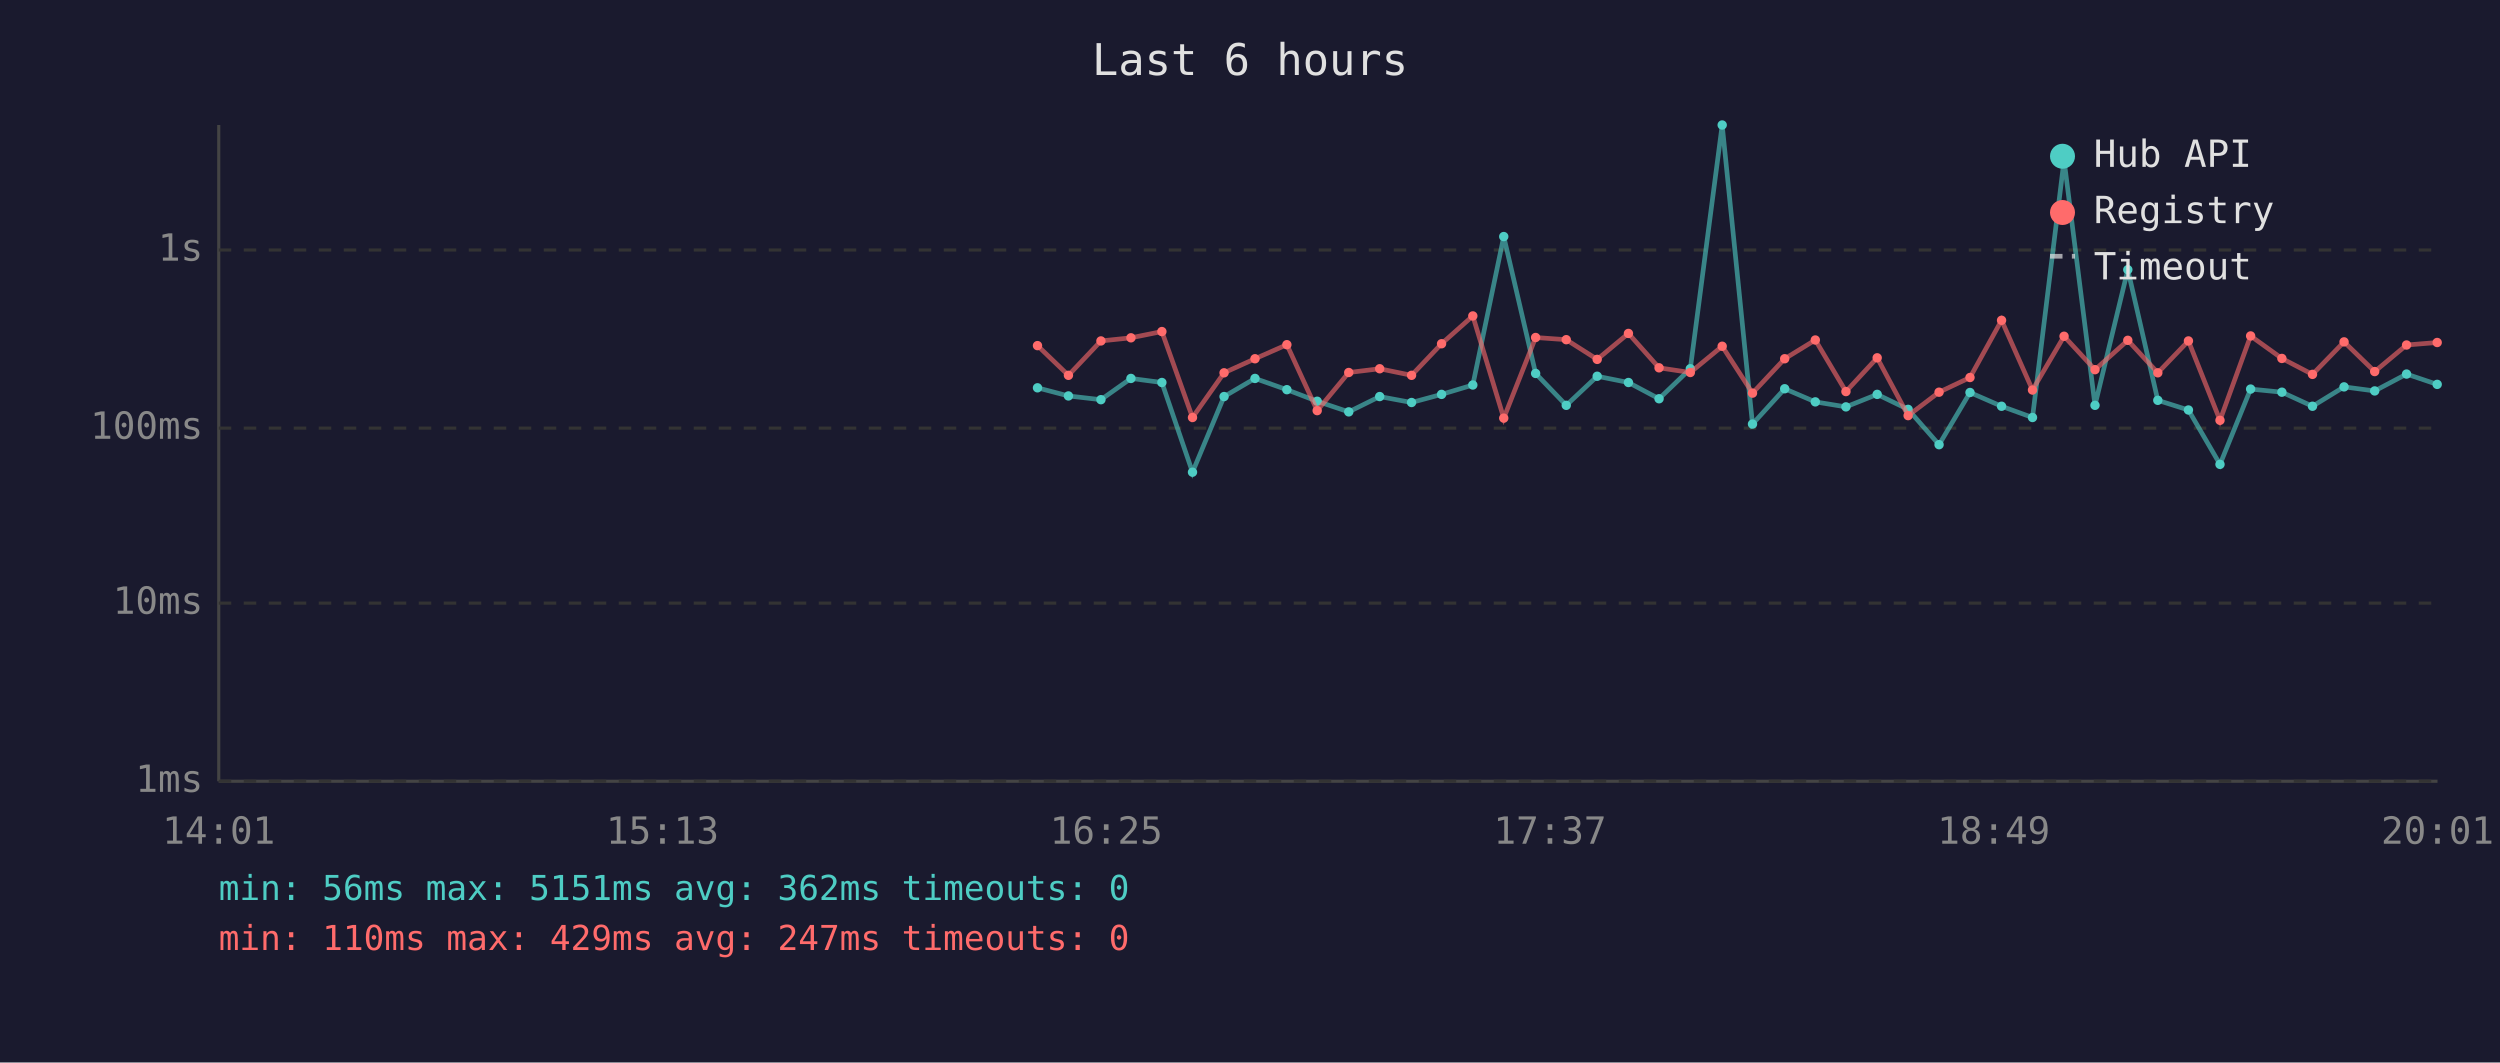
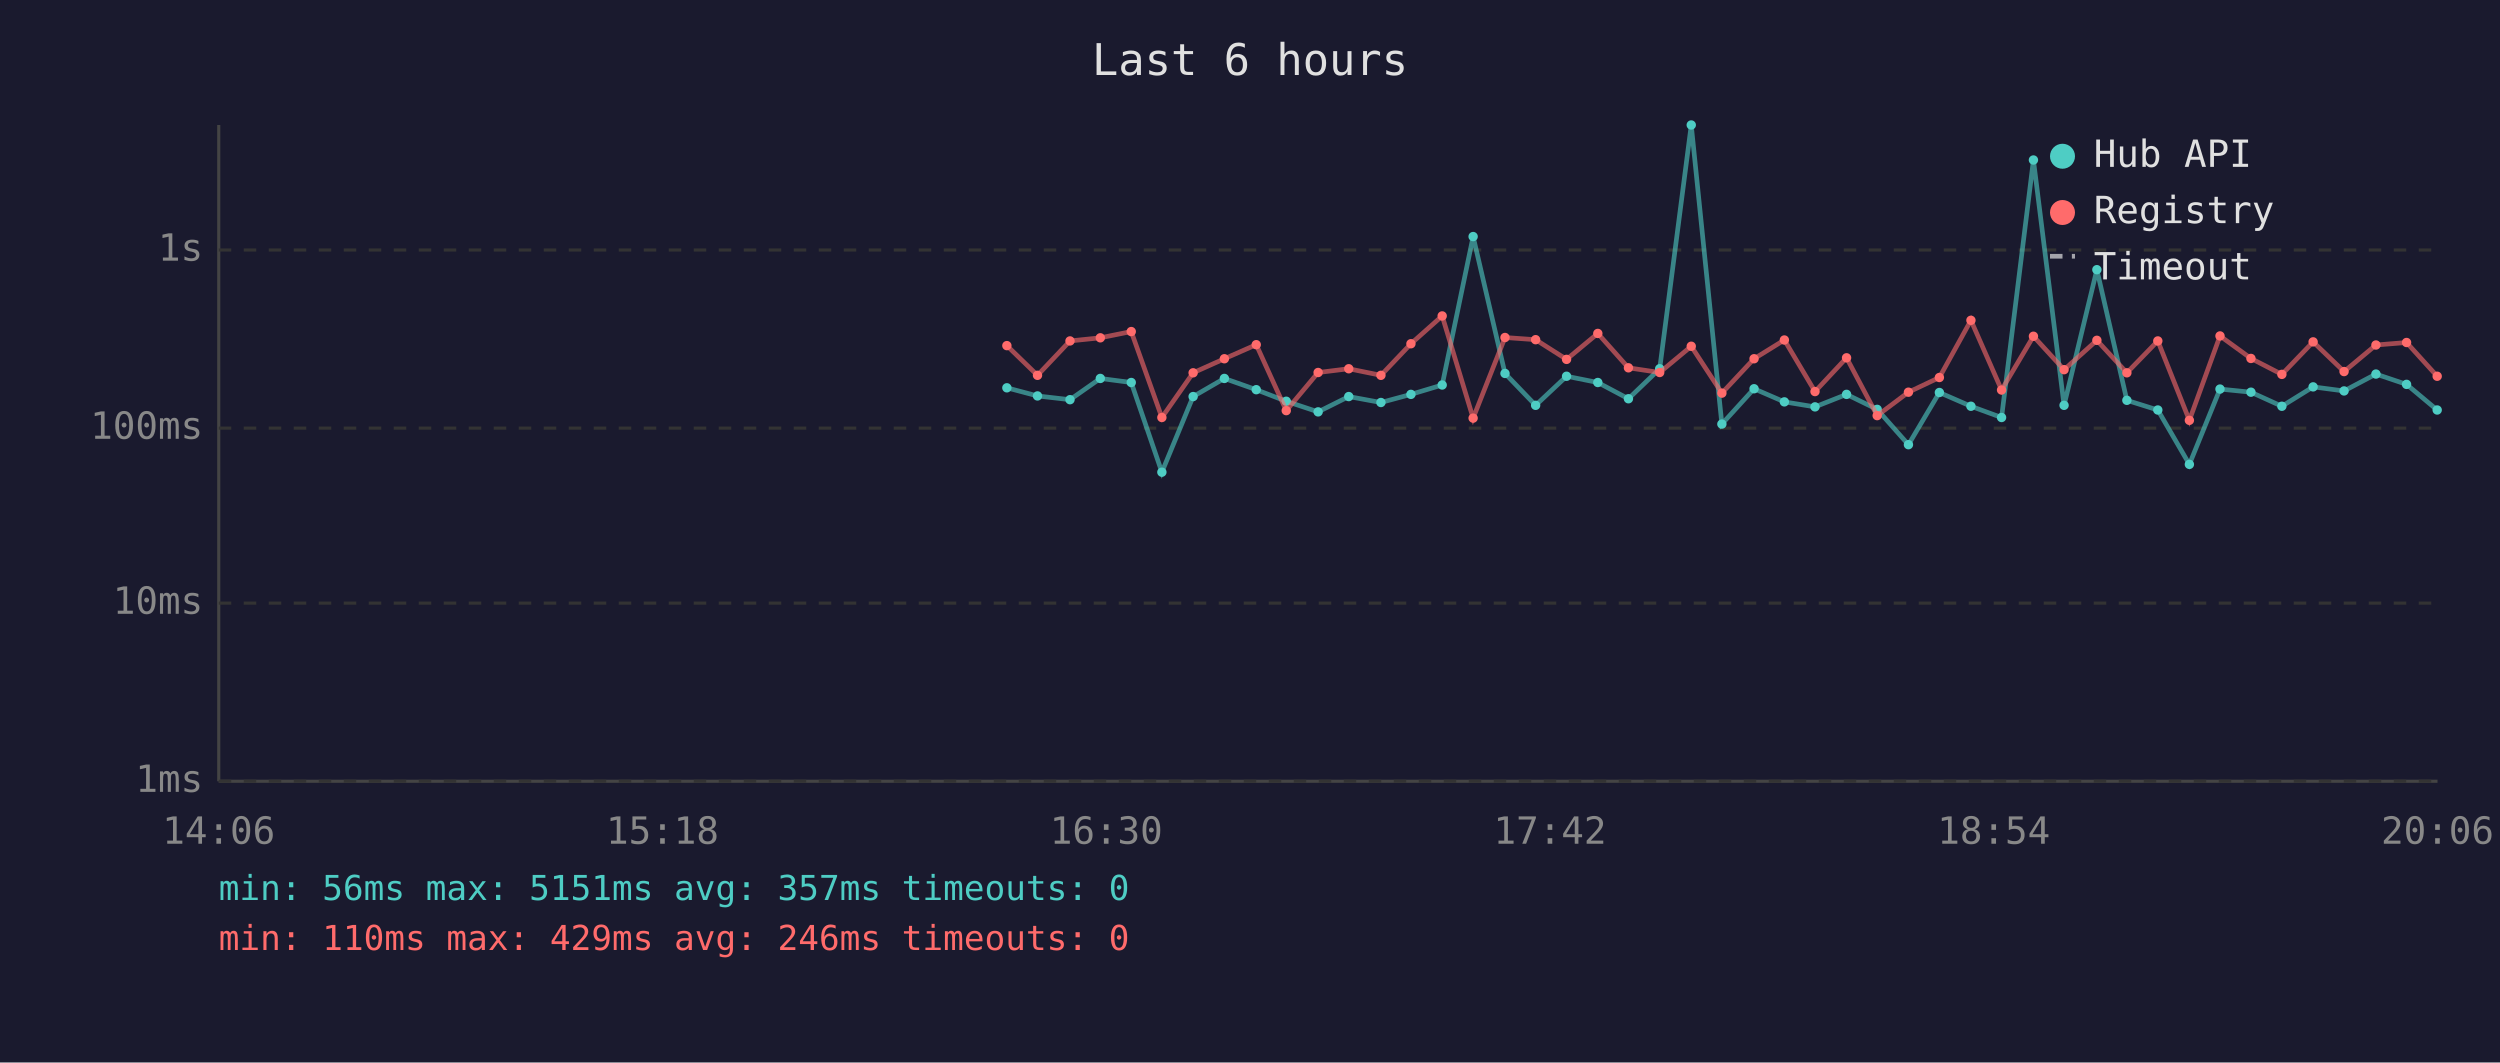
<svg xmlns="http://www.w3.org/2000/svg" viewBox="0 0 800 340" font-family="monospace" font-size="12">
  <rect width="800" height="340" fill="#1a1a2e" />
  <text x="400" y="24" fill="#e0e0e0" font-size="14" text-anchor="middle">Last 6 hours</text>
  <line x1="70" y1="40" x2="70" y2="250" stroke="#444" stroke-width="1" />
  <line x1="70" y1="250" x2="780" y2="250" stroke="#444" stroke-width="1" />
  <line x1="70" y1="250" x2="780" y2="250" stroke="#333" stroke-width="1" stroke-dasharray="4" />
  <text x="65" y="250" fill="#888" text-anchor="end" dominant-baseline="middle">1ms</text>
  <line x1="70" y1="193" x2="780" y2="193" stroke="#333" stroke-width="1" stroke-dasharray="4" />
  <text x="65" y="193" fill="#888" text-anchor="end" dominant-baseline="middle">10ms</text>
  <line x1="70" y1="137" x2="780" y2="137" stroke="#333" stroke-width="1" stroke-dasharray="4" />
  <text x="65" y="137" fill="#888" text-anchor="end" dominant-baseline="middle">100ms</text>
  <line x1="70" y1="80" x2="780" y2="80" stroke="#333" stroke-width="1" stroke-dasharray="4" />
  <text x="65" y="80" fill="#888" text-anchor="end" dominant-baseline="middle">1s</text>
-   <text x="70" y="270" fill="#888" text-anchor="middle">14:01</text>
-   <text x="212" y="270" fill="#888" text-anchor="middle">15:13</text>
-   <text x="354" y="270" fill="#888" text-anchor="middle">16:25</text>
-   <text x="496" y="270" fill="#888" text-anchor="middle">17:37</text>
-   <text x="638" y="270" fill="#888" text-anchor="middle">18:49</text>
-   <text x="780" y="270" fill="#888" text-anchor="middle">20:01</text>
-   <polyline points="332.0,124.1 341.9,126.7 352.3,127.9 361.9,121.1 371.8,122.4 381.6,151.1 391.7,126.9 401.6,121.1 411.8,124.7 421.5,128.4 431.6,131.8 441.5,126.9 451.7,128.8 461.3,126.2 471.3,123.2 481.2,75.7 491.4,119.5 501.2,129.7 511.1,120.4 521.1,122.4 530.9,127.6 540.9,118.0 551.1,40.0 560.8,135.7 571.1,124.4 580.9,128.6 590.7,130.2 600.7,126.2 610.6,131.0 620.5,142.3 630.4,125.6 640.5,130.0 650.4,133.6 660.5,51.2 670.4,129.7 680.9,86.3 690.5,128.1 700.3,131.2 710.4,148.6 720.2,124.5 730.2,125.5 740.0,130.0 750.1,123.8 759.9,125.1 770.1,119.7 779.9,123.0" fill="none" stroke="#4ecdc4" stroke-width="1.5" opacity="0.6" />
-   <circle cx="332.0" cy="124.1" r="1.5" fill="#4ecdc4" />
-   <circle cx="341.9" cy="126.7" r="1.5" fill="#4ecdc4" />
-   <circle cx="352.3" cy="127.9" r="1.5" fill="#4ecdc4" />
-   <circle cx="361.9" cy="121.1" r="1.5" fill="#4ecdc4" />
-   <circle cx="371.8" cy="122.4" r="1.5" fill="#4ecdc4" />
-   <circle cx="381.6" cy="151.1" r="1.5" fill="#4ecdc4" />
-   <circle cx="391.7" cy="126.9" r="1.5" fill="#4ecdc4" />
-   <circle cx="401.6" cy="121.1" r="1.5" fill="#4ecdc4" />
-   <circle cx="411.8" cy="124.7" r="1.5" fill="#4ecdc4" />
-   <circle cx="421.5" cy="128.4" r="1.5" fill="#4ecdc4" />
-   <circle cx="431.6" cy="131.8" r="1.5" fill="#4ecdc4" />
-   <circle cx="441.5" cy="126.9" r="1.5" fill="#4ecdc4" />
-   <circle cx="451.7" cy="128.8" r="1.5" fill="#4ecdc4" />
-   <circle cx="461.3" cy="126.2" r="1.5" fill="#4ecdc4" />
-   <circle cx="471.3" cy="123.2" r="1.5" fill="#4ecdc4" />
-   <circle cx="481.2" cy="75.7" r="1.5" fill="#4ecdc4" />
-   <circle cx="491.4" cy="119.5" r="1.5" fill="#4ecdc4" />
-   <circle cx="501.2" cy="129.7" r="1.5" fill="#4ecdc4" />
-   <circle cx="511.1" cy="120.4" r="1.5" fill="#4ecdc4" />
-   <circle cx="521.1" cy="122.4" r="1.5" fill="#4ecdc4" />
-   <circle cx="530.9" cy="127.6" r="1.5" fill="#4ecdc4" />
-   <circle cx="540.9" cy="118.0" r="1.5" fill="#4ecdc4" />
-   <circle cx="551.1" cy="40.0" r="1.5" fill="#4ecdc4" />
-   <circle cx="560.8" cy="135.7" r="1.5" fill="#4ecdc4" />
-   <circle cx="571.1" cy="124.4" r="1.5" fill="#4ecdc4" />
-   <circle cx="580.9" cy="128.6" r="1.5" fill="#4ecdc4" />
-   <circle cx="590.7" cy="130.2" r="1.5" fill="#4ecdc4" />
-   <circle cx="600.7" cy="126.2" r="1.5" fill="#4ecdc4" />
-   <circle cx="610.6" cy="131.0" r="1.5" fill="#4ecdc4" />
-   <circle cx="620.5" cy="142.3" r="1.5" fill="#4ecdc4" />
-   <circle cx="630.4" cy="125.6" r="1.5" fill="#4ecdc4" />
-   <circle cx="640.5" cy="130.0" r="1.5" fill="#4ecdc4" />
-   <circle cx="650.4" cy="133.6" r="1.5" fill="#4ecdc4" />
-   <circle cx="660.5" cy="51.2" r="1.5" fill="#4ecdc4" />
-   <circle cx="670.4" cy="129.7" r="1.5" fill="#4ecdc4" />
-   <circle cx="680.9" cy="86.3" r="1.5" fill="#4ecdc4" />
-   <circle cx="690.5" cy="128.1" r="1.5" fill="#4ecdc4" />
-   <circle cx="700.3" cy="131.2" r="1.5" fill="#4ecdc4" />
-   <circle cx="710.4" cy="148.6" r="1.5" fill="#4ecdc4" />
-   <circle cx="720.2" cy="124.5" r="1.5" fill="#4ecdc4" />
-   <circle cx="730.2" cy="125.5" r="1.5" fill="#4ecdc4" />
-   <circle cx="740.0" cy="130.0" r="1.5" fill="#4ecdc4" />
-   <circle cx="750.1" cy="123.8" r="1.5" fill="#4ecdc4" />
-   <circle cx="759.9" cy="125.1" r="1.5" fill="#4ecdc4" />
-   <circle cx="770.1" cy="119.7" r="1.5" fill="#4ecdc4" />
-   <circle cx="779.9" cy="123.0" r="1.5" fill="#4ecdc4" />
-   <polyline points="332.0,110.6 341.9,120.1 352.3,109.1 361.9,108.1 371.8,106.1 381.6,133.6 391.7,119.3 401.6,114.8 411.8,110.3 421.5,131.4 431.6,119.2 441.5,118.0 451.7,120.1 461.3,110.0 471.3,101.1 481.2,133.8 491.4,108.0 501.2,108.7 511.1,115.0 521.1,106.7 530.9,117.7 540.9,119.2 551.1,110.8 560.8,125.8 571.1,114.8 580.9,108.8 590.7,125.3 600.7,114.5 610.6,133.0 620.5,125.5 630.4,120.8 640.5,102.5 650.4,124.8 660.5,107.6 670.4,118.3 680.9,108.9 690.5,119.3 700.3,109.1 710.4,134.5 720.2,107.5 730.2,114.7 740.0,119.8 750.1,109.4 759.9,118.9 770.1,110.4 779.9,109.6" fill="none" stroke="#ff6b6b" stroke-width="1.5" opacity="0.6" />
-   <circle cx="332.0" cy="110.6" r="1.5" fill="#ff6b6b" />
-   <circle cx="341.9" cy="120.1" r="1.5" fill="#ff6b6b" />
-   <circle cx="352.3" cy="109.1" r="1.5" fill="#ff6b6b" />
-   <circle cx="361.9" cy="108.1" r="1.5" fill="#ff6b6b" />
-   <circle cx="371.8" cy="106.1" r="1.5" fill="#ff6b6b" />
-   <circle cx="381.6" cy="133.6" r="1.5" fill="#ff6b6b" />
-   <circle cx="391.7" cy="119.3" r="1.5" fill="#ff6b6b" />
-   <circle cx="401.6" cy="114.8" r="1.5" fill="#ff6b6b" />
-   <circle cx="411.8" cy="110.3" r="1.5" fill="#ff6b6b" />
-   <circle cx="421.5" cy="131.4" r="1.5" fill="#ff6b6b" />
-   <circle cx="431.6" cy="119.2" r="1.5" fill="#ff6b6b" />
-   <circle cx="441.5" cy="118.0" r="1.5" fill="#ff6b6b" />
-   <circle cx="451.7" cy="120.1" r="1.5" fill="#ff6b6b" />
-   <circle cx="461.3" cy="110.0" r="1.5" fill="#ff6b6b" />
-   <circle cx="471.3" cy="101.1" r="1.5" fill="#ff6b6b" />
-   <circle cx="481.2" cy="133.8" r="1.5" fill="#ff6b6b" />
-   <circle cx="491.4" cy="108.0" r="1.5" fill="#ff6b6b" />
-   <circle cx="501.2" cy="108.7" r="1.5" fill="#ff6b6b" />
-   <circle cx="511.1" cy="115.0" r="1.5" fill="#ff6b6b" />
-   <circle cx="521.1" cy="106.7" r="1.5" fill="#ff6b6b" />
-   <circle cx="530.9" cy="117.7" r="1.5" fill="#ff6b6b" />
-   <circle cx="540.9" cy="119.2" r="1.5" fill="#ff6b6b" />
-   <circle cx="551.1" cy="110.8" r="1.5" fill="#ff6b6b" />
-   <circle cx="560.8" cy="125.8" r="1.5" fill="#ff6b6b" />
-   <circle cx="571.1" cy="114.8" r="1.5" fill="#ff6b6b" />
-   <circle cx="580.9" cy="108.8" r="1.5" fill="#ff6b6b" />
-   <circle cx="590.7" cy="125.3" r="1.5" fill="#ff6b6b" />
-   <circle cx="600.7" cy="114.5" r="1.5" fill="#ff6b6b" />
-   <circle cx="610.6" cy="133.0" r="1.5" fill="#ff6b6b" />
-   <circle cx="620.5" cy="125.5" r="1.5" fill="#ff6b6b" />
-   <circle cx="630.4" cy="120.8" r="1.5" fill="#ff6b6b" />
-   <circle cx="640.5" cy="102.5" r="1.5" fill="#ff6b6b" />
-   <circle cx="650.4" cy="124.8" r="1.5" fill="#ff6b6b" />
-   <circle cx="660.5" cy="107.6" r="1.5" fill="#ff6b6b" />
-   <circle cx="670.4" cy="118.3" r="1.5" fill="#ff6b6b" />
-   <circle cx="680.9" cy="108.9" r="1.5" fill="#ff6b6b" />
-   <circle cx="690.5" cy="119.3" r="1.5" fill="#ff6b6b" />
-   <circle cx="700.3" cy="109.1" r="1.5" fill="#ff6b6b" />
-   <circle cx="710.4" cy="134.5" r="1.5" fill="#ff6b6b" />
-   <circle cx="720.2" cy="107.5" r="1.5" fill="#ff6b6b" />
-   <circle cx="730.2" cy="114.7" r="1.5" fill="#ff6b6b" />
-   <circle cx="740.0" cy="119.8" r="1.5" fill="#ff6b6b" />
-   <circle cx="750.1" cy="109.4" r="1.5" fill="#ff6b6b" />
-   <circle cx="759.9" cy="118.9" r="1.5" fill="#ff6b6b" />
-   <circle cx="770.1" cy="110.4" r="1.5" fill="#ff6b6b" />
-   <circle cx="779.9" cy="109.6" r="1.5" fill="#ff6b6b" />
+   <text x="70" y="270" fill="#888" text-anchor="middle">14:06</text>
+   <text x="212" y="270" fill="#888" text-anchor="middle">15:18</text>
+   <text x="354" y="270" fill="#888" text-anchor="middle">16:30</text>
+   <text x="496" y="270" fill="#888" text-anchor="middle">17:42</text>
+   <text x="638" y="270" fill="#888" text-anchor="middle">18:54</text>
+   <text x="780" y="270" fill="#888" text-anchor="middle">20:06</text>
+   <polyline points="322.2,124.1 332.0,126.7 342.4,127.9 352.1,121.1 362.0,122.4 371.8,151.1 381.8,126.9 391.8,121.1 402.0,124.7 411.6,128.4 421.8,131.8 431.6,126.9 441.9,128.8 451.5,126.2 461.5,123.2 471.4,75.7 481.6,119.5 491.4,129.7 501.3,120.4 511.3,122.4 521.1,127.6 531.1,118.0 541.2,40.0 551.0,135.7 561.3,124.4 571.0,128.6 580.8,130.2 590.9,126.2 600.7,131.0 610.7,142.3 620.6,125.6 630.7,130.0 640.5,133.6 650.7,51.2 660.5,129.7 671.0,86.3 680.6,128.1 690.5,131.2 700.6,148.6 710.4,124.5 720.3,125.5 730.2,130.0 740.2,123.8 750.1,125.1 760.3,119.7 770.1,123.0 779.9,131.2" fill="none" stroke="#4ecdc4" stroke-width="1.5" opacity="0.6" />
+   <circle cx="322.2" cy="124.1" r="1.5" fill="#4ecdc4" />
+   <circle cx="332.0" cy="126.7" r="1.5" fill="#4ecdc4" />
+   <circle cx="342.4" cy="127.9" r="1.5" fill="#4ecdc4" />
+   <circle cx="352.1" cy="121.1" r="1.5" fill="#4ecdc4" />
+   <circle cx="362.0" cy="122.4" r="1.5" fill="#4ecdc4" />
+   <circle cx="371.8" cy="151.1" r="1.5" fill="#4ecdc4" />
+   <circle cx="381.8" cy="126.9" r="1.5" fill="#4ecdc4" />
+   <circle cx="391.8" cy="121.1" r="1.5" fill="#4ecdc4" />
+   <circle cx="402.0" cy="124.7" r="1.5" fill="#4ecdc4" />
+   <circle cx="411.6" cy="128.4" r="1.5" fill="#4ecdc4" />
+   <circle cx="421.8" cy="131.8" r="1.5" fill="#4ecdc4" />
+   <circle cx="431.6" cy="126.9" r="1.5" fill="#4ecdc4" />
+   <circle cx="441.9" cy="128.8" r="1.5" fill="#4ecdc4" />
+   <circle cx="451.5" cy="126.2" r="1.5" fill="#4ecdc4" />
+   <circle cx="461.5" cy="123.2" r="1.5" fill="#4ecdc4" />
+   <circle cx="471.4" cy="75.7" r="1.5" fill="#4ecdc4" />
+   <circle cx="481.6" cy="119.5" r="1.5" fill="#4ecdc4" />
+   <circle cx="491.4" cy="129.7" r="1.5" fill="#4ecdc4" />
+   <circle cx="501.3" cy="120.4" r="1.5" fill="#4ecdc4" />
+   <circle cx="511.3" cy="122.4" r="1.5" fill="#4ecdc4" />
+   <circle cx="521.1" cy="127.6" r="1.5" fill="#4ecdc4" />
+   <circle cx="531.1" cy="118.0" r="1.5" fill="#4ecdc4" />
+   <circle cx="541.2" cy="40.0" r="1.5" fill="#4ecdc4" />
+   <circle cx="551.0" cy="135.7" r="1.5" fill="#4ecdc4" />
+   <circle cx="561.3" cy="124.4" r="1.5" fill="#4ecdc4" />
+   <circle cx="571.0" cy="128.6" r="1.5" fill="#4ecdc4" />
+   <circle cx="580.8" cy="130.2" r="1.5" fill="#4ecdc4" />
+   <circle cx="590.9" cy="126.2" r="1.5" fill="#4ecdc4" />
+   <circle cx="600.7" cy="131.0" r="1.5" fill="#4ecdc4" />
+   <circle cx="610.7" cy="142.3" r="1.5" fill="#4ecdc4" />
+   <circle cx="620.6" cy="125.6" r="1.5" fill="#4ecdc4" />
+   <circle cx="630.7" cy="130.0" r="1.5" fill="#4ecdc4" />
+   <circle cx="640.5" cy="133.6" r="1.5" fill="#4ecdc4" />
+   <circle cx="650.7" cy="51.2" r="1.5" fill="#4ecdc4" />
+   <circle cx="660.5" cy="129.7" r="1.5" fill="#4ecdc4" />
+   <circle cx="671.0" cy="86.3" r="1.5" fill="#4ecdc4" />
+   <circle cx="680.6" cy="128.1" r="1.5" fill="#4ecdc4" />
+   <circle cx="690.5" cy="131.2" r="1.5" fill="#4ecdc4" />
+   <circle cx="700.6" cy="148.6" r="1.5" fill="#4ecdc4" />
+   <circle cx="710.4" cy="124.5" r="1.5" fill="#4ecdc4" />
+   <circle cx="720.3" cy="125.5" r="1.5" fill="#4ecdc4" />
+   <circle cx="730.2" cy="130.0" r="1.5" fill="#4ecdc4" />
+   <circle cx="740.2" cy="123.8" r="1.5" fill="#4ecdc4" />
+   <circle cx="750.1" cy="125.1" r="1.5" fill="#4ecdc4" />
+   <circle cx="760.3" cy="119.7" r="1.5" fill="#4ecdc4" />
+   <circle cx="770.1" cy="123.0" r="1.5" fill="#4ecdc4" />
+   <circle cx="779.9" cy="131.2" r="1.5" fill="#4ecdc4" />
+   <polyline points="322.2,110.6 332.0,120.1 342.4,109.1 352.1,108.1 362.0,106.1 371.8,133.6 381.8,119.3 391.8,114.8 402.0,110.3 411.6,131.4 421.8,119.2 431.6,118.0 441.9,120.1 451.5,110.0 461.5,101.1 471.4,133.8 481.6,108.0 491.4,108.7 501.3,115.0 511.3,106.7 521.1,117.7 531.1,119.2 541.2,110.8 551.0,125.8 561.3,114.8 571.0,108.8 580.8,125.3 590.9,114.5 600.7,133.0 610.7,125.5 620.6,120.8 630.7,102.5 640.5,124.8 650.7,107.6 660.5,118.3 671.0,108.9 680.6,119.3 690.5,109.1 700.6,134.5 710.4,107.5 720.3,114.7 730.2,119.8 740.2,109.4 750.1,118.9 760.3,110.4 770.1,109.6 779.9,120.4" fill="none" stroke="#ff6b6b" stroke-width="1.5" opacity="0.6" />
+   <circle cx="322.2" cy="110.6" r="1.5" fill="#ff6b6b" />
+   <circle cx="332.0" cy="120.1" r="1.5" fill="#ff6b6b" />
+   <circle cx="342.4" cy="109.1" r="1.5" fill="#ff6b6b" />
+   <circle cx="352.1" cy="108.1" r="1.5" fill="#ff6b6b" />
+   <circle cx="362.0" cy="106.1" r="1.5" fill="#ff6b6b" />
+   <circle cx="371.8" cy="133.6" r="1.5" fill="#ff6b6b" />
+   <circle cx="381.8" cy="119.3" r="1.5" fill="#ff6b6b" />
+   <circle cx="391.8" cy="114.8" r="1.5" fill="#ff6b6b" />
+   <circle cx="402.0" cy="110.3" r="1.5" fill="#ff6b6b" />
+   <circle cx="411.6" cy="131.4" r="1.5" fill="#ff6b6b" />
+   <circle cx="421.8" cy="119.2" r="1.5" fill="#ff6b6b" />
+   <circle cx="431.6" cy="118.0" r="1.5" fill="#ff6b6b" />
+   <circle cx="441.9" cy="120.1" r="1.5" fill="#ff6b6b" />
+   <circle cx="451.5" cy="110.0" r="1.5" fill="#ff6b6b" />
+   <circle cx="461.5" cy="101.1" r="1.5" fill="#ff6b6b" />
+   <circle cx="471.4" cy="133.8" r="1.5" fill="#ff6b6b" />
+   <circle cx="481.6" cy="108.0" r="1.5" fill="#ff6b6b" />
+   <circle cx="491.4" cy="108.7" r="1.5" fill="#ff6b6b" />
+   <circle cx="501.3" cy="115.0" r="1.5" fill="#ff6b6b" />
+   <circle cx="511.3" cy="106.7" r="1.5" fill="#ff6b6b" />
+   <circle cx="521.1" cy="117.7" r="1.5" fill="#ff6b6b" />
+   <circle cx="531.1" cy="119.2" r="1.5" fill="#ff6b6b" />
+   <circle cx="541.2" cy="110.8" r="1.5" fill="#ff6b6b" />
+   <circle cx="551.0" cy="125.8" r="1.5" fill="#ff6b6b" />
+   <circle cx="561.3" cy="114.8" r="1.5" fill="#ff6b6b" />
+   <circle cx="571.0" cy="108.8" r="1.5" fill="#ff6b6b" />
+   <circle cx="580.8" cy="125.3" r="1.5" fill="#ff6b6b" />
+   <circle cx="590.9" cy="114.5" r="1.5" fill="#ff6b6b" />
+   <circle cx="600.7" cy="133.0" r="1.5" fill="#ff6b6b" />
+   <circle cx="610.7" cy="125.5" r="1.5" fill="#ff6b6b" />
+   <circle cx="620.6" cy="120.8" r="1.5" fill="#ff6b6b" />
+   <circle cx="630.7" cy="102.5" r="1.5" fill="#ff6b6b" />
+   <circle cx="640.5" cy="124.8" r="1.5" fill="#ff6b6b" />
+   <circle cx="650.7" cy="107.6" r="1.5" fill="#ff6b6b" />
+   <circle cx="660.5" cy="118.3" r="1.5" fill="#ff6b6b" />
+   <circle cx="671.0" cy="108.9" r="1.5" fill="#ff6b6b" />
+   <circle cx="680.6" cy="119.3" r="1.5" fill="#ff6b6b" />
+   <circle cx="690.5" cy="109.1" r="1.5" fill="#ff6b6b" />
+   <circle cx="700.6" cy="134.5" r="1.5" fill="#ff6b6b" />
+   <circle cx="710.4" cy="107.5" r="1.5" fill="#ff6b6b" />
+   <circle cx="720.3" cy="114.7" r="1.5" fill="#ff6b6b" />
+   <circle cx="730.2" cy="119.8" r="1.5" fill="#ff6b6b" />
+   <circle cx="740.2" cy="109.4" r="1.5" fill="#ff6b6b" />
+   <circle cx="750.1" cy="118.9" r="1.5" fill="#ff6b6b" />
+   <circle cx="760.3" cy="110.4" r="1.5" fill="#ff6b6b" />
+   <circle cx="770.1" cy="109.6" r="1.5" fill="#ff6b6b" />
+   <circle cx="779.9" cy="120.4" r="1.5" fill="#ff6b6b" />
  <circle cx="660" cy="50" r="4" fill="#4ecdc4" />
  <text x="670" y="50" fill="#e0e0e0" dominant-baseline="middle">Hub API</text>
  <circle cx="660" cy="68" r="4" fill="#ff6b6b" />
  <text x="670" y="68" fill="#e0e0e0" dominant-baseline="middle">Registry</text>
  <line x1="656" y1="82" x2="664" y2="82" stroke="#e0e0e0" stroke-width="1.5" stroke-dasharray="4,3" opacity="0.7" />
  <text x="670" y="86" fill="#e0e0e0" dominant-baseline="middle">Timeout</text>
-   <text x="70" y="288" fill="#4ecdc4" font-size="11">min: 56ms  max: 5151ms  avg: 362ms  timeouts: 0</text>
-   <text x="70" y="304" fill="#ff6b6b" font-size="11">min: 110ms  max: 429ms  avg: 247ms  timeouts: 0</text>
+   <text x="70" y="288" fill="#4ecdc4" font-size="11">min: 56ms  max: 5151ms  avg: 357ms  timeouts: 0</text>
+   <text x="70" y="304" fill="#ff6b6b" font-size="11">min: 110ms  max: 429ms  avg: 246ms  timeouts: 0</text>
</svg>
